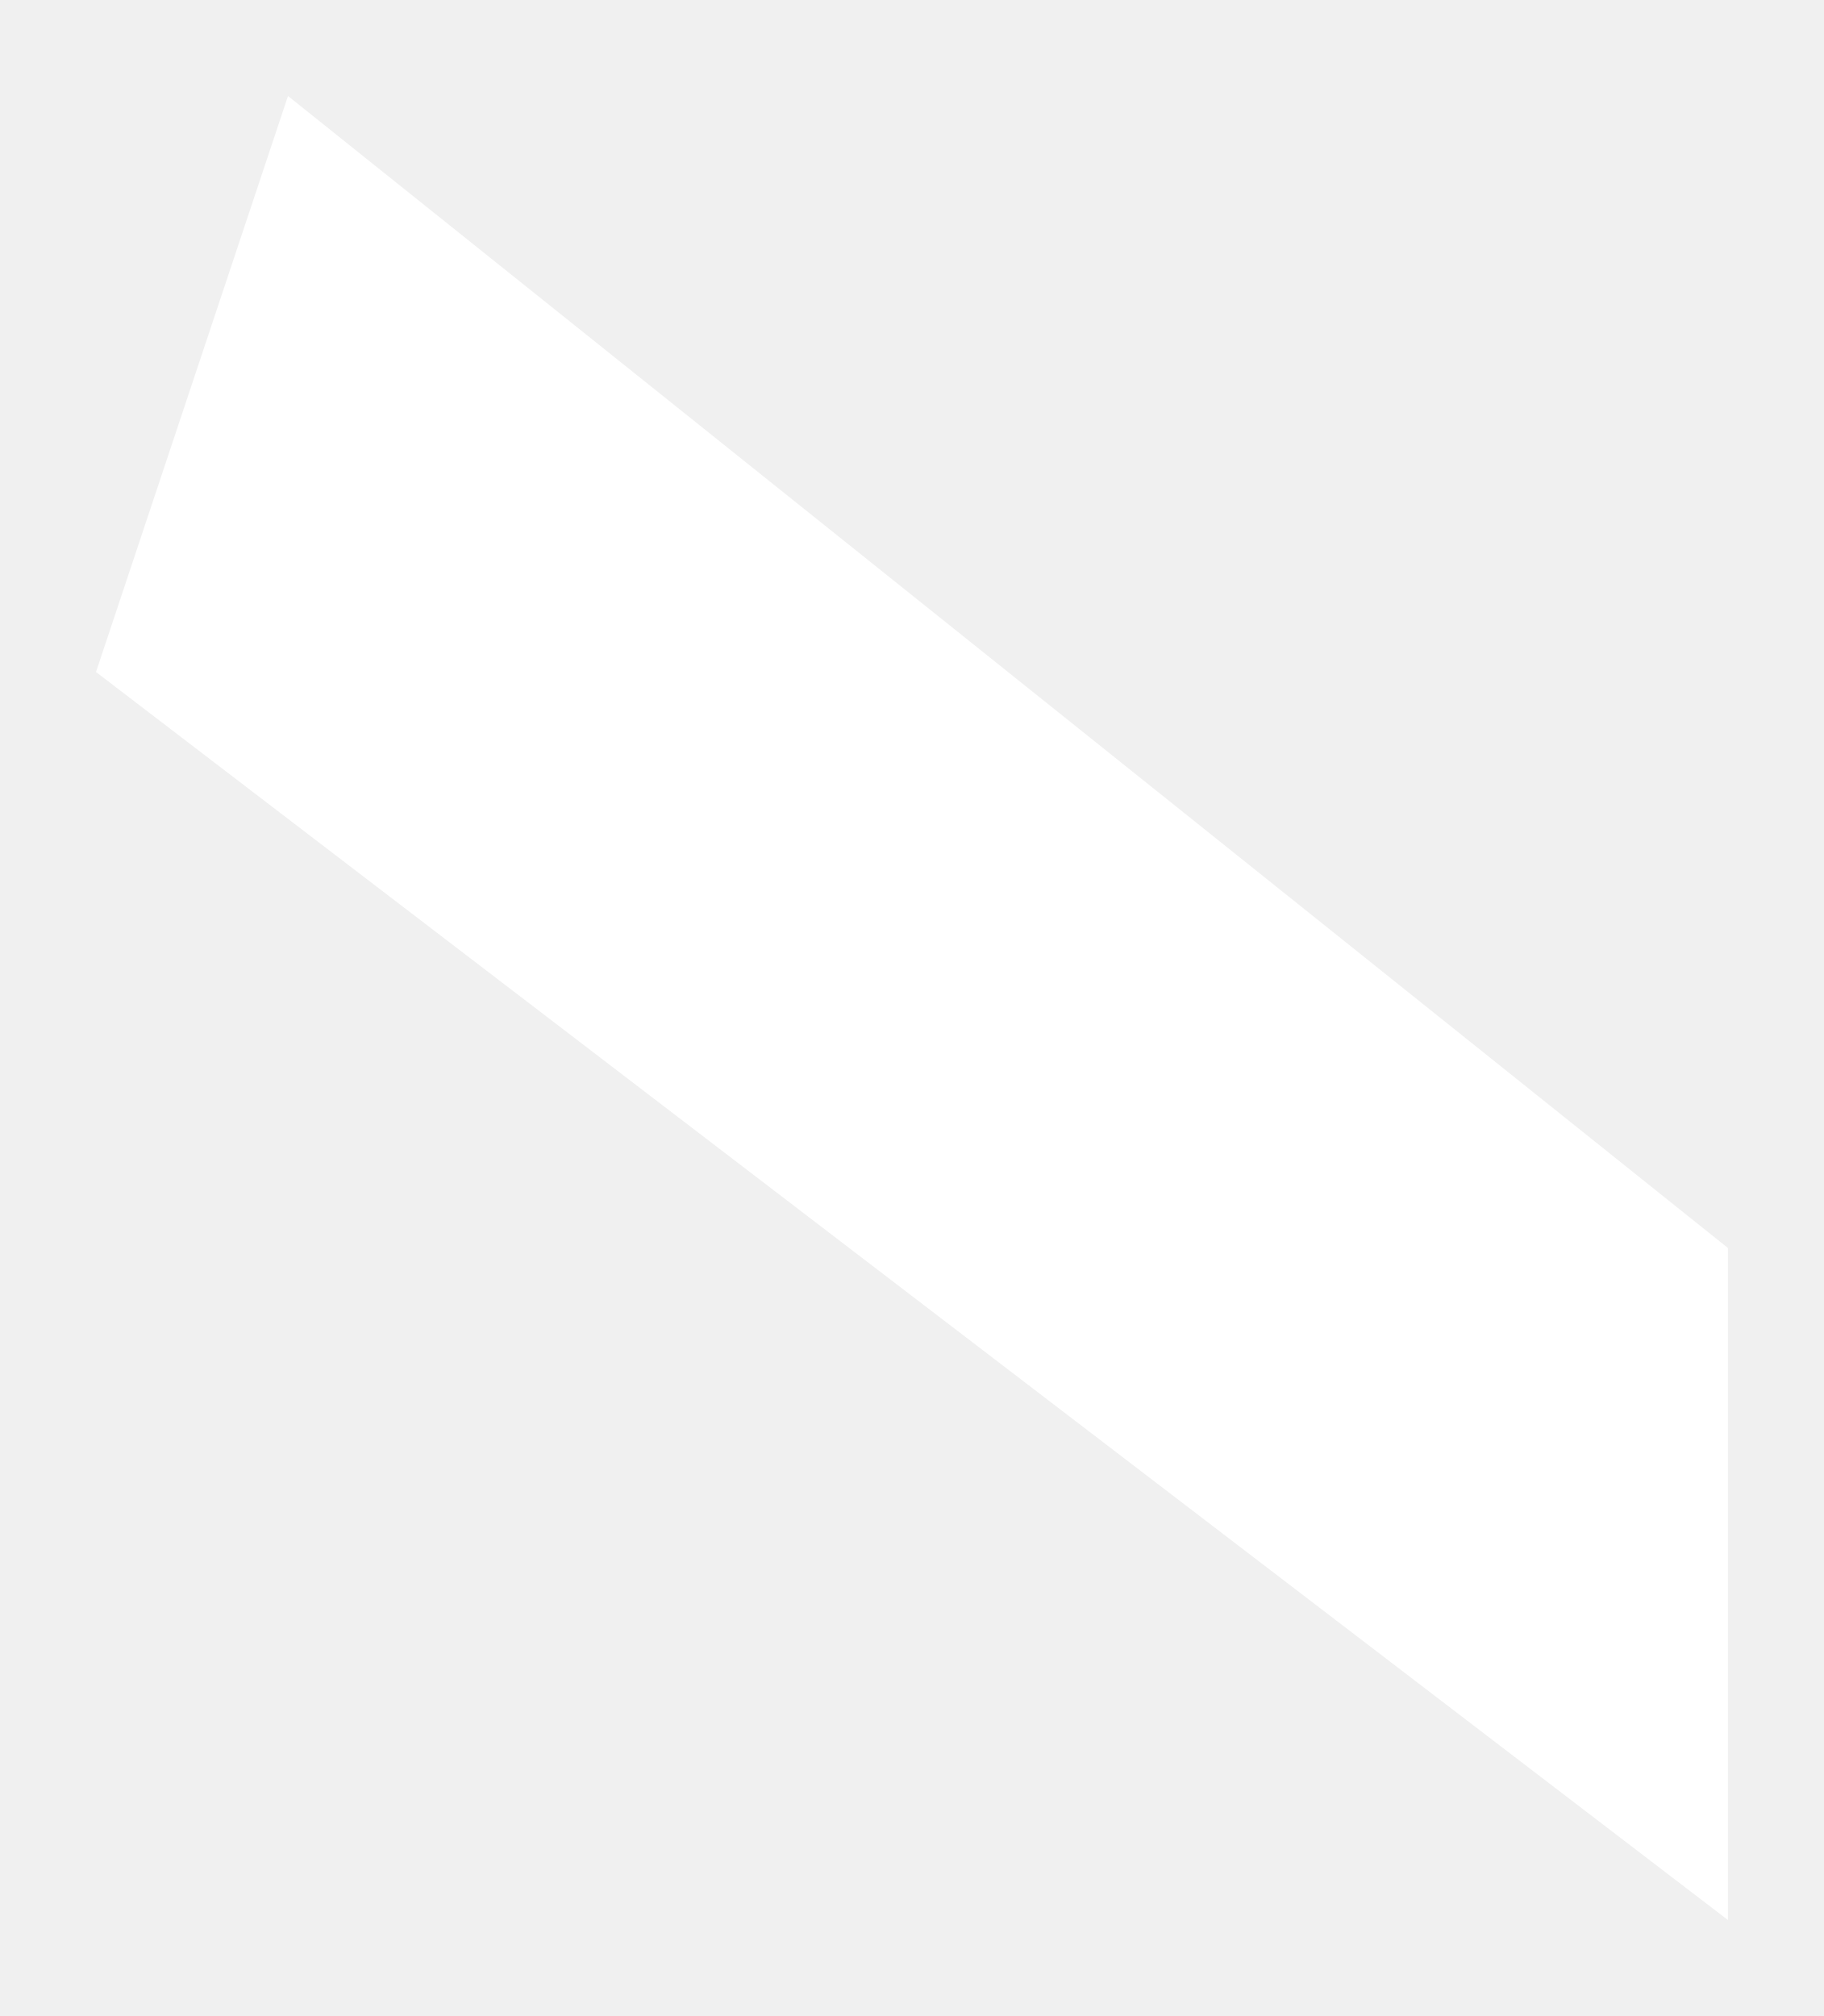
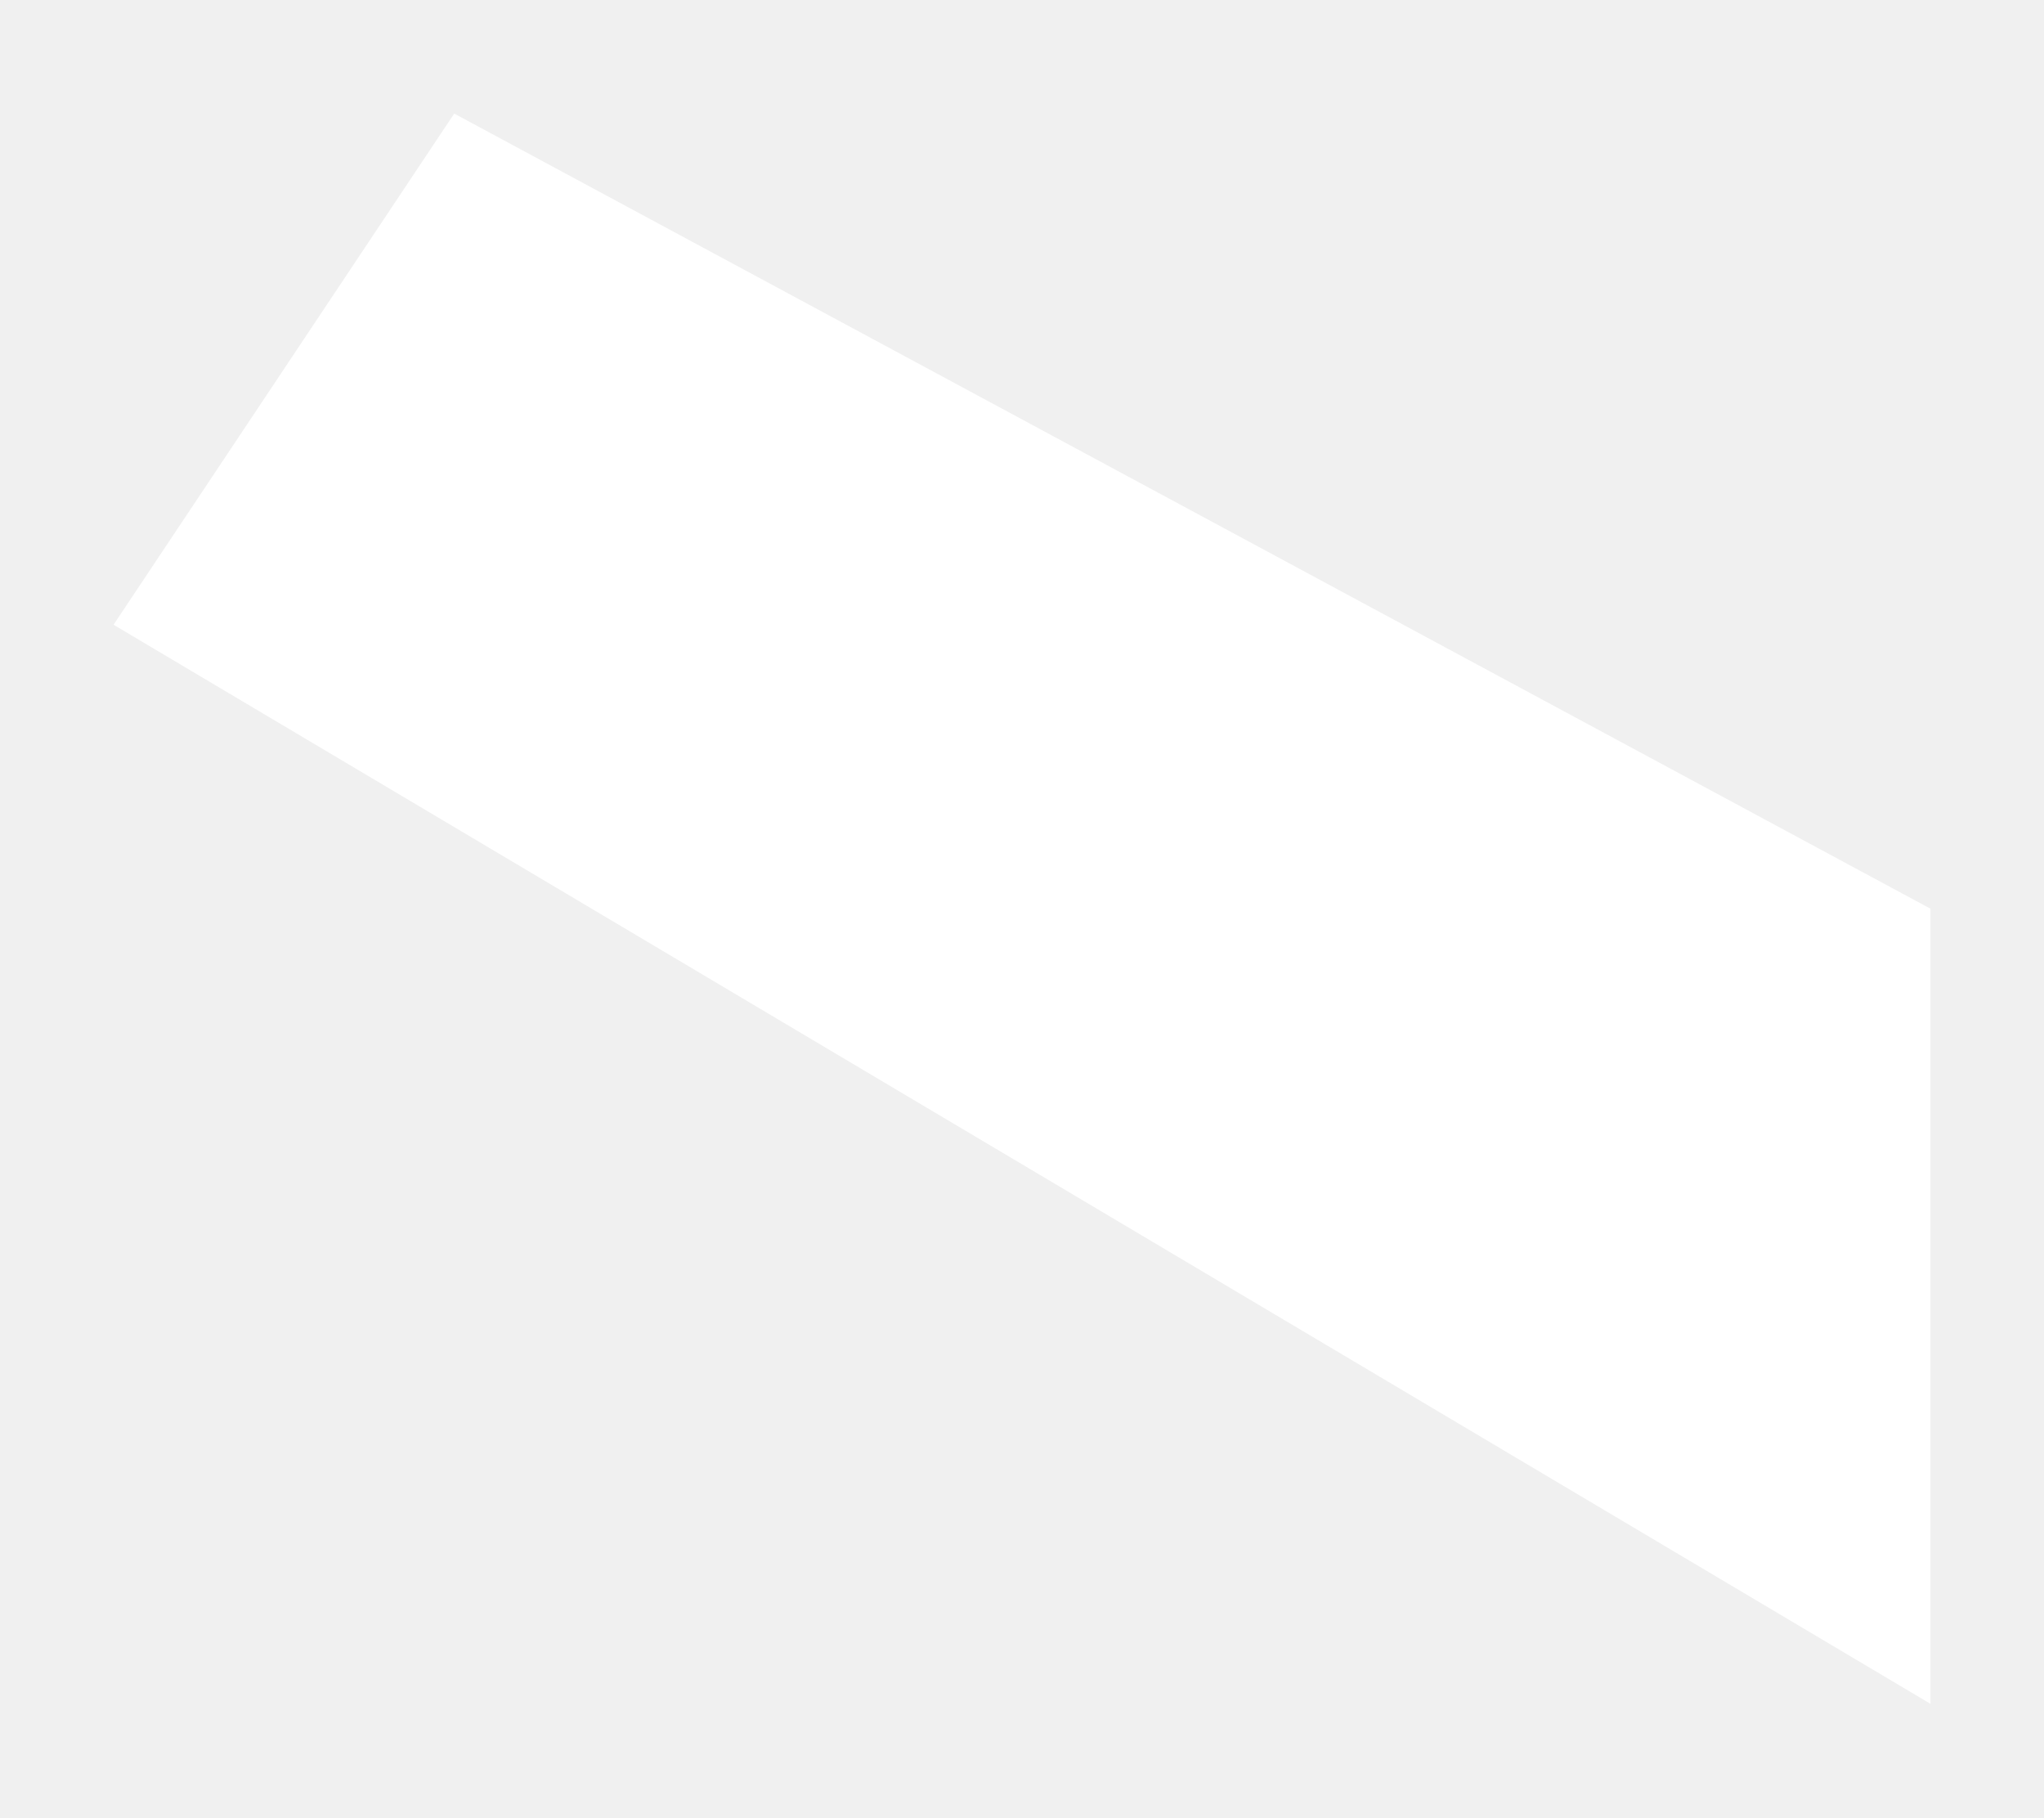
- <svg xmlns="http://www.w3.org/2000/svg" viewBox="-36 37 38 42" width="38" height="42">
-   <path d="M -30 39 L 0 63 L 0 77 L -34 51 Z" fill="#ffffff" />
+ <svg xmlns="http://www.w3.org/2000/svg" viewBox="-34 47 36 32" width="36" height="32">
+   <path d="M -26 49 L 0 63 L 0 77 L -32 58 Z" fill="#ffffff" />
</svg>
